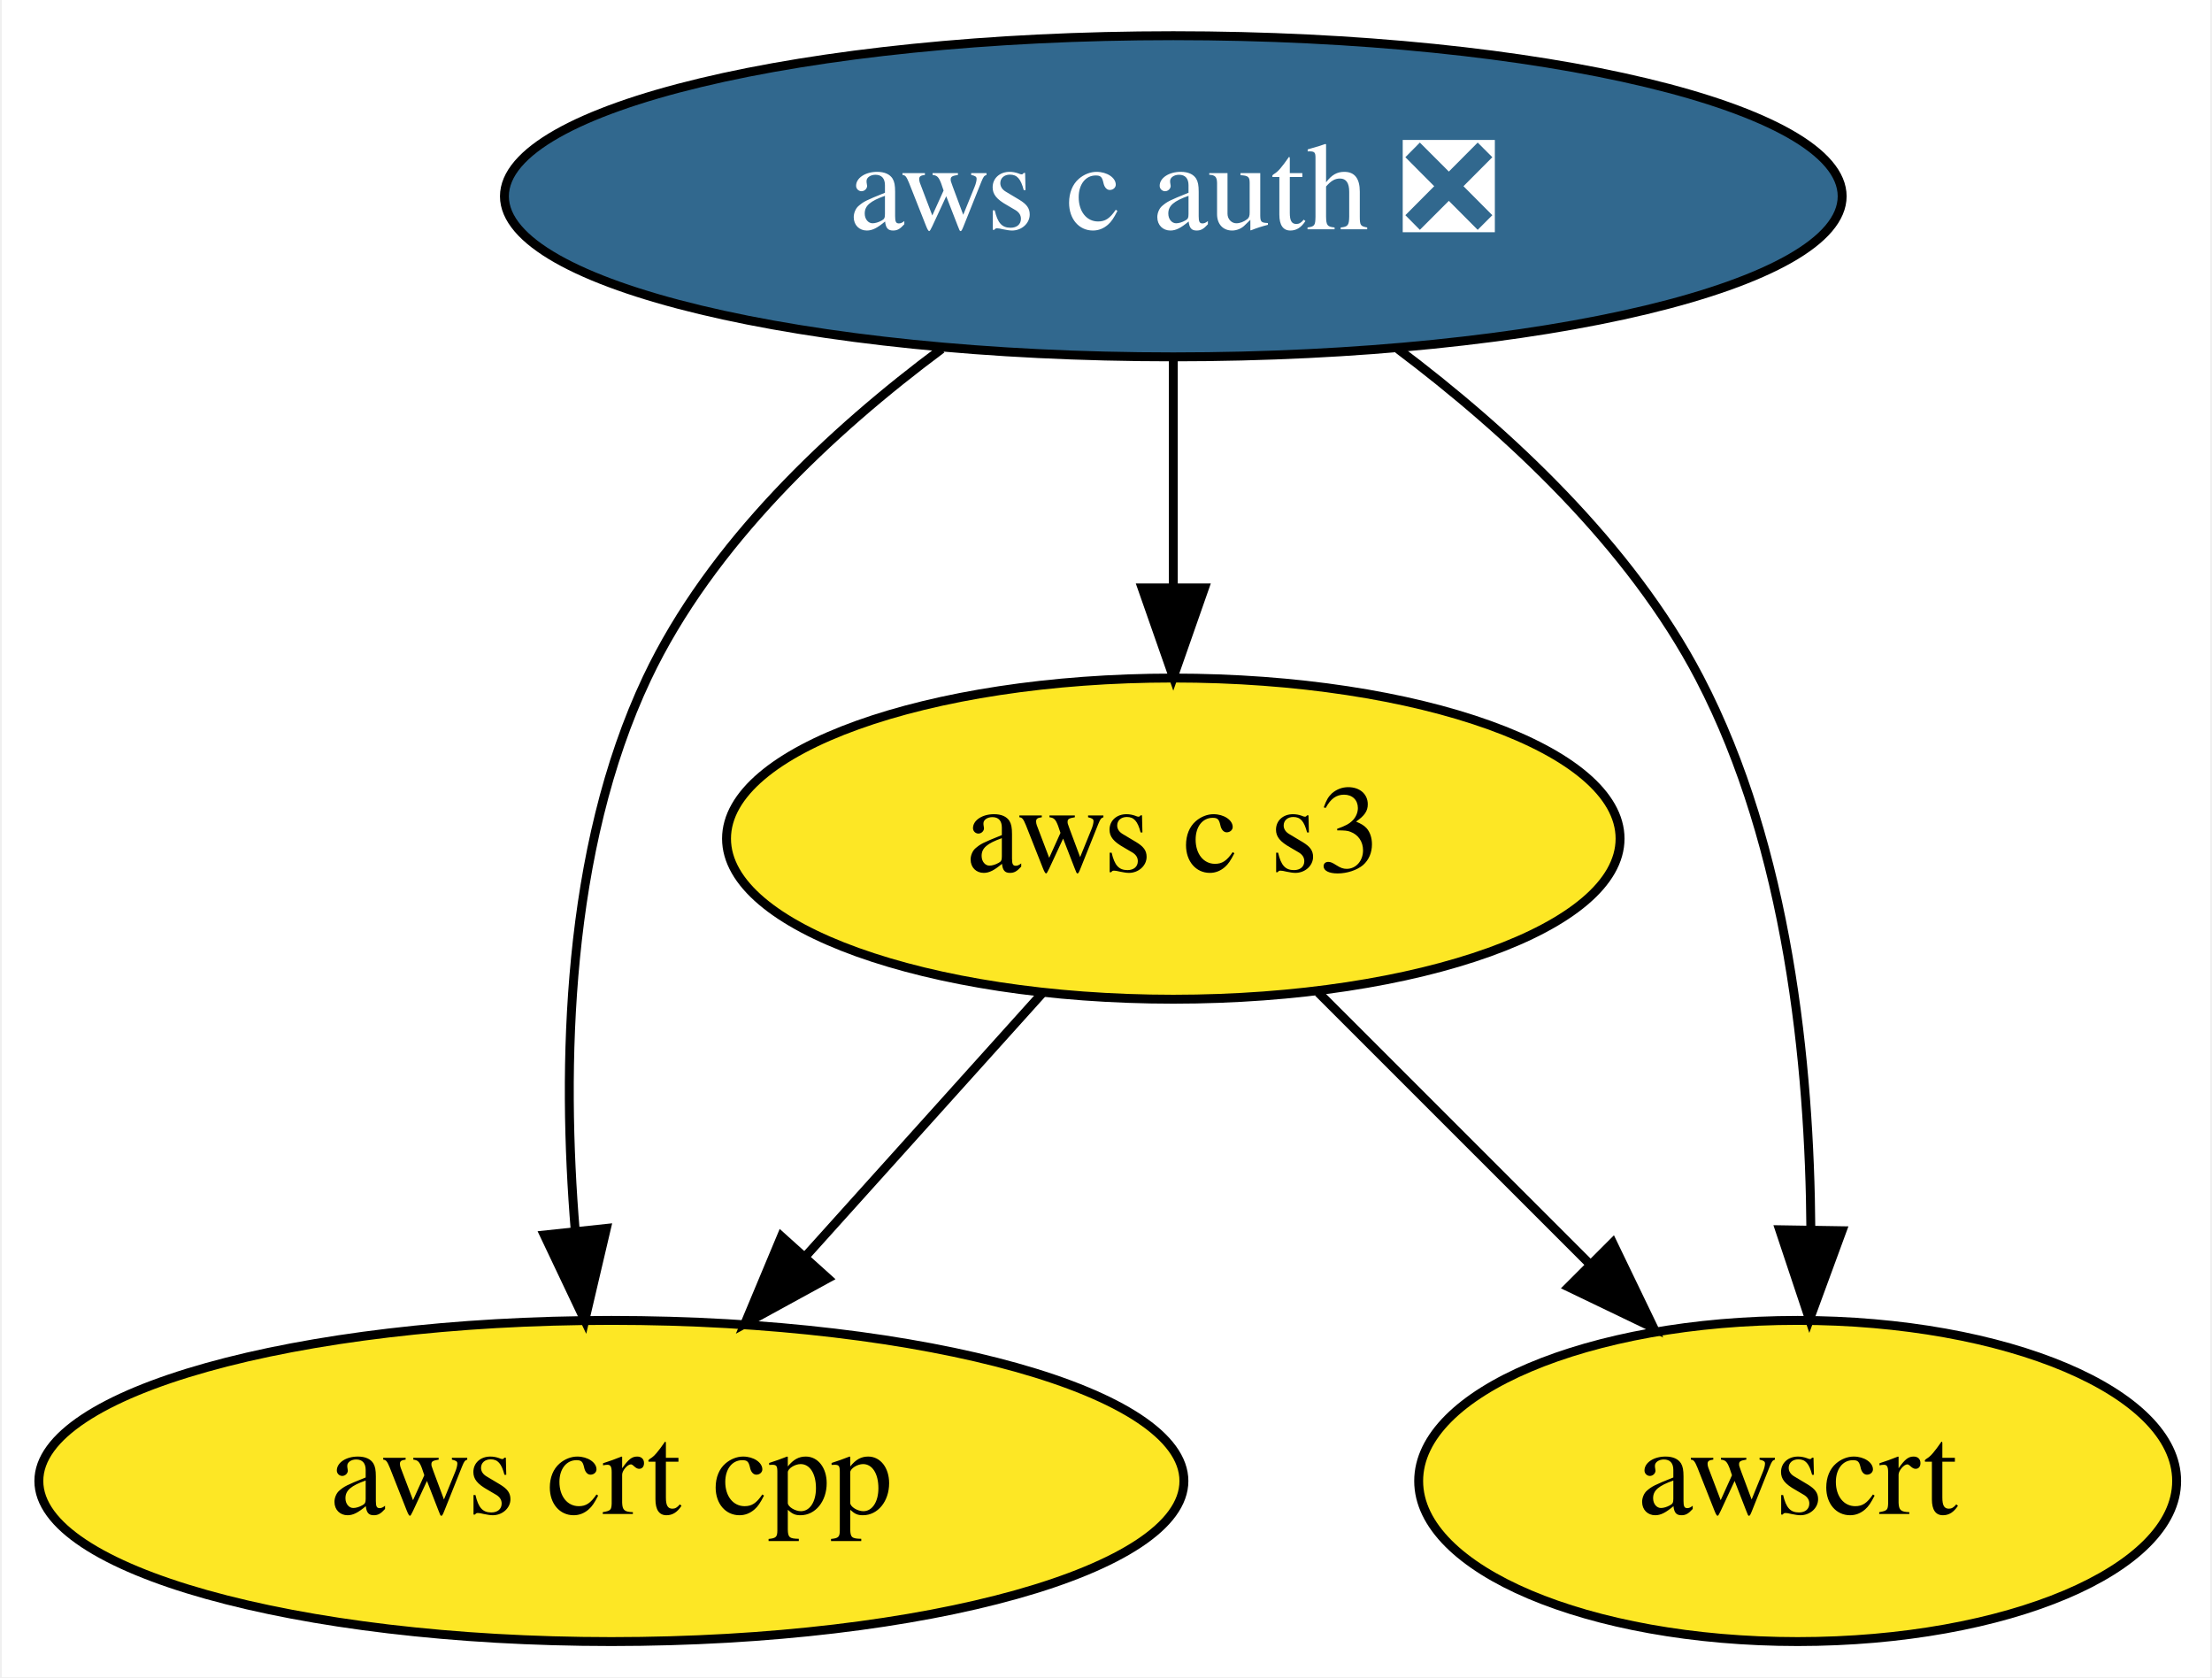
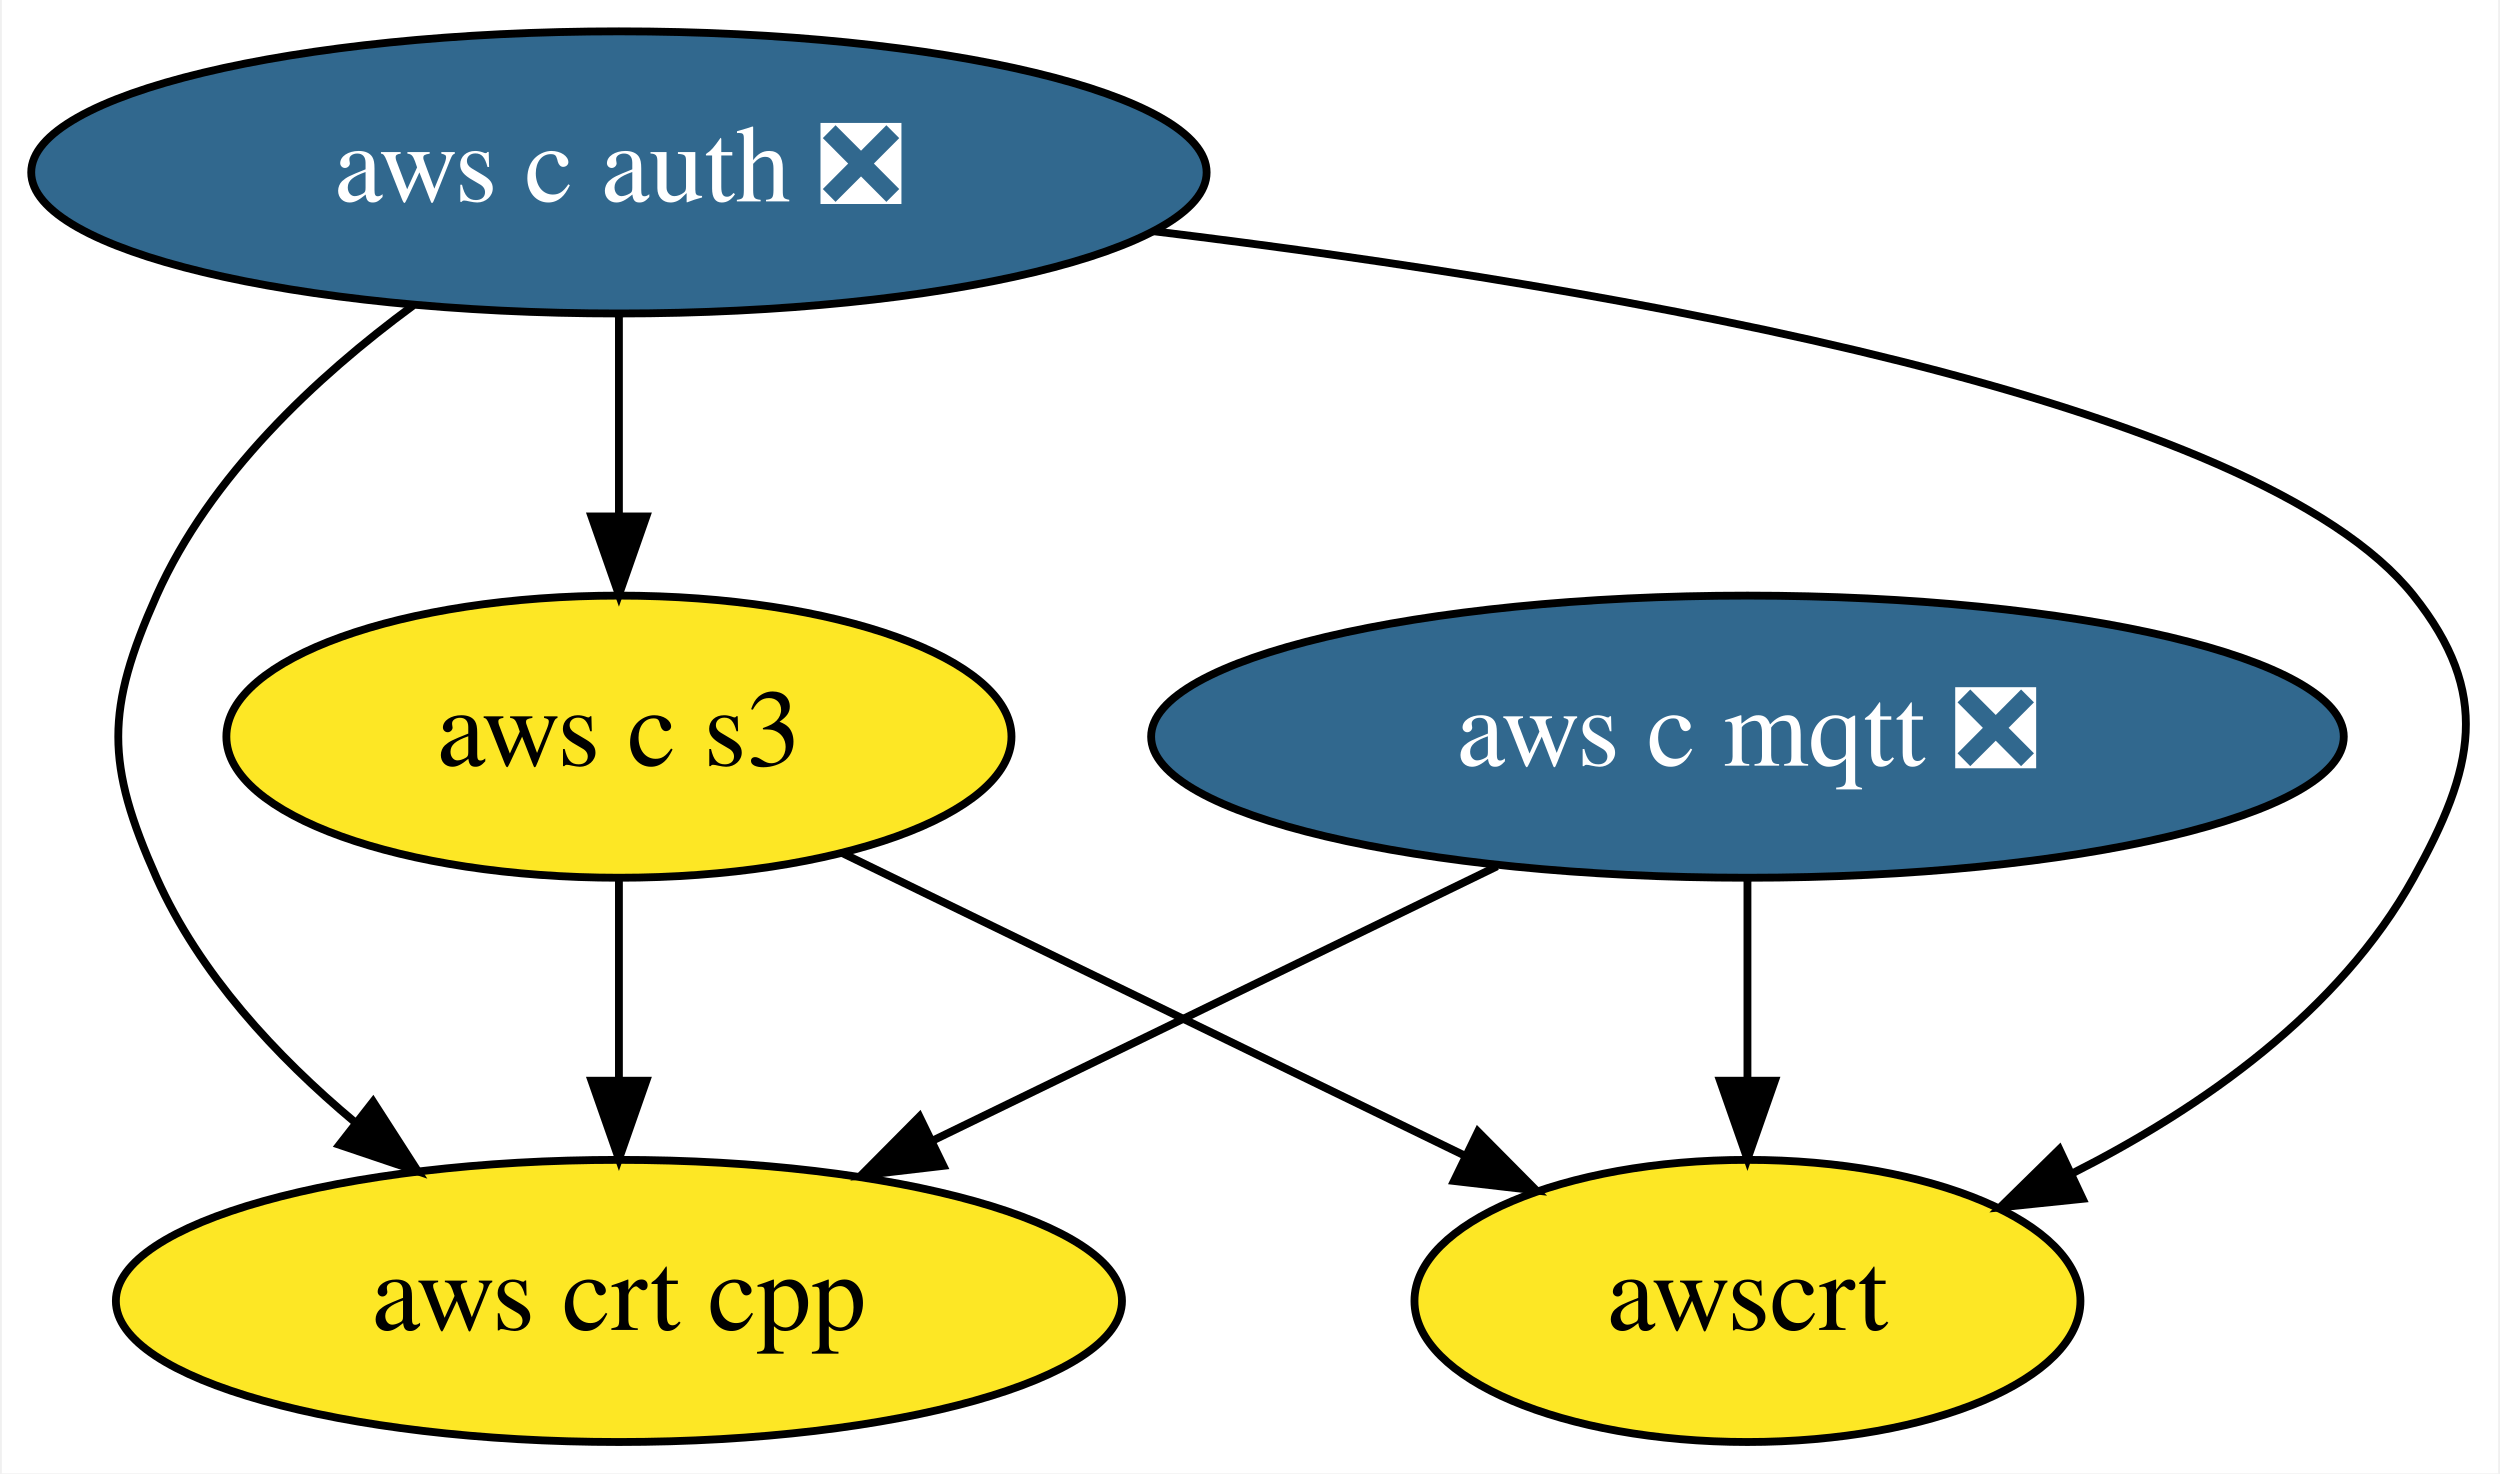
- <svg xmlns="http://www.w3.org/2000/svg" xmlns:xlink="http://www.w3.org/1999/xlink" width="248pt" height="188pt" viewBox="0.00 0.00 247.59 188.00">
+ <svg xmlns="http://www.w3.org/2000/svg" xmlns:xlink="http://www.w3.org/1999/xlink" width="319pt" height="188pt" viewBox="0.00 0.00 318.53 188.00">
  <g id="graph0" class="graph" transform="scale(1 1) rotate(0) translate(4 184)">
-     <polygon fill="white" stroke="transparent" points="-4,4 -4,-184 243.59,-184 243.59,4 -4,4" />
+     <polygon fill="white" stroke="transparent" points="-4,4 -4,-184 314.53,-184 314.53,4 -4,4" />
    <g id="node1" class="node">
      <g id="a_node1">
-         <a xlink:href="https://github.com/conda-forge/aws-c-auth-feedstock/pull/165" xlink:title="aws c auth ❎">
-           <ellipse fill="#31688e" stroke="black" cx="127.34" cy="-162" rx="74.99" ry="18" />
-           <text text-anchor="middle" x="127.34" y="-158.3" font-family="Times,serif" font-size="14.00" fill="white">aws c auth ❎</text>
+         <a xlink:href="https://github.com/conda-forge/aws-c-mqtt-feedstock/pull/142" xlink:title="aws c mqtt ❎">
+           <ellipse fill="#31688e" stroke="black" cx="218.74" cy="-90" rx="76.09" ry="18" />
+           <text text-anchor="middle" x="218.74" y="-86.3" font-family="Times,serif" font-size="14.00" fill="white">aws c mqtt ❎</text>
        </a>
      </g>
    </g>
-     <g id="node2" class="node">
-       <g id="a_node2">
+     <g id="node3" class="node">
+       <g id="a_node3">
        <a xlink:href="https://github.com/conda-forge/aws-crt-cpp-feedstock" xlink:title="aws crt cpp">
-           <ellipse fill="#fde725" stroke="black" cx="64.34" cy="-18" rx="64.19" ry="18" />
-           <text text-anchor="middle" x="64.34" y="-14.3" font-family="Times,serif" font-size="14.00">aws crt cpp</text>
+           <ellipse fill="#fde725" stroke="black" cx="74.74" cy="-18" rx="64.19" ry="18" />
+           <text text-anchor="middle" x="74.74" y="-14.3" font-family="Times,serif" font-size="14.00">aws crt cpp</text>
+         </a>
+       </g>
+     </g>
+     <g id="edge1" class="edge">
+       <path fill="none" stroke="black" d="M186.79,-73.46C165.52,-63.13 137.42,-49.47 114.69,-38.42" />
+       <polygon fill="black" stroke="black" points="116.15,-35.24 105.62,-34.01 113.09,-41.53 116.15,-35.24" />
+     </g>
+     <g id="node5" class="node">
+       <g id="a_node5">
+         <a xlink:href="https://github.com/conda-forge/awscrt-feedstock" xlink:title="awscrt">
+           <ellipse fill="#fde725" stroke="black" cx="218.74" cy="-18" rx="42.49" ry="18" />
+           <text text-anchor="middle" x="218.74" y="-14.3" font-family="Times,serif" font-size="14.00">awscrt</text>
        </a>
      </g>
    </g>
    <g id="edge2" class="edge">
-       <path fill="none" stroke="black" d="M101.37,-144.89C89.04,-135.72 75.47,-123.06 68.34,-108 59.22,-88.72 58.77,-64.38 60.29,-46.03" />
-       <polygon fill="black" stroke="black" points="63.78,-46.31 61.36,-36 56.82,-45.57 63.78,-46.31" />
+       <path fill="none" stroke="black" d="M218.74,-71.7C218.74,-63.98 218.74,-54.71 218.74,-46.11" />
+       <polygon fill="black" stroke="black" points="222.24,-46.1 218.74,-36.1 215.24,-46.1 222.24,-46.1" />
    </g>
-     <g id="node3" class="node">
-       <g id="a_node3">
-         <a xlink:href="https://github.com/conda-forge/aws-c-s3-feedstock" xlink:title="aws c s3">
-           <ellipse fill="#fde725" stroke="black" cx="127.34" cy="-90" rx="50.09" ry="18" />
-           <text text-anchor="middle" x="127.34" y="-86.3" font-family="Times,serif" font-size="14.00">aws c s3</text>
+     <g id="node2" class="node">
+       <g id="a_node2">
+         <a xlink:href="https://github.com/conda-forge/aws-c-auth-feedstock/pull/165" xlink:title="aws c auth ❎">
+           <ellipse fill="#31688e" stroke="black" cx="74.74" cy="-162" rx="74.99" ry="18" />
+           <text text-anchor="middle" x="74.74" y="-158.3" font-family="Times,serif" font-size="14.00" fill="white">aws c auth ❎</text>
        </a>
      </g>
    </g>
-     <g id="edge1" class="edge">
-       <path fill="none" stroke="black" d="M127.34,-143.7C127.34,-135.98 127.34,-126.71 127.34,-118.11" />
-       <polygon fill="black" stroke="black" points="130.84,-118.1 127.34,-108.1 123.84,-118.1 130.84,-118.1" />
+     <g id="edge4" class="edge">
+       <path fill="none" stroke="black" d="M48.49,-145.02C36.08,-135.89 22.53,-123.22 15.74,-108 9.23,-93.39 9.23,-86.61 15.74,-72 21.19,-59.8 30.98,-49.23 41.05,-40.81" />
+       <polygon fill="black" stroke="black" points="43.37,-43.44 49.1,-34.53 39.06,-37.92 43.37,-43.44" />
    </g>
    <g id="node4" class="node">
      <g id="a_node4">
-         <a xlink:href="https://github.com/conda-forge/awscrt-feedstock" xlink:title="awscrt">
-           <ellipse fill="#fde725" stroke="black" cx="197.34" cy="-18" rx="42.49" ry="18" />
-           <text text-anchor="middle" x="197.34" y="-14.3" font-family="Times,serif" font-size="14.00">awscrt</text>
+         <a xlink:href="https://github.com/conda-forge/aws-c-s3-feedstock" xlink:title="aws c s3">
+           <ellipse fill="#fde725" stroke="black" cx="74.74" cy="-90" rx="50.09" ry="18" />
+           <text text-anchor="middle" x="74.74" y="-86.3" font-family="Times,serif" font-size="14.00">aws c s3</text>
        </a>
      </g>
    </g>
    <g id="edge3" class="edge">
-       <path fill="none" stroke="black" d="M152.53,-144.88C164.81,-135.63 178.57,-122.89 186.34,-108 196.28,-88.96 198.7,-64.6 198.82,-46.18" />
-       <polygon fill="black" stroke="black" points="202.32,-46.05 198.67,-36.11 195.32,-46.16 202.32,-46.05" />
-     </g>
-     <g id="edge4" class="edge">
-       <path fill="none" stroke="black" d="M112.73,-72.76C104.82,-63.97 94.88,-52.93 86.07,-43.14" />
-       <polygon fill="black" stroke="black" points="88.61,-40.72 79.31,-35.63 83.4,-45.41 88.61,-40.72" />
+       <path fill="none" stroke="black" d="M74.74,-143.7C74.74,-135.98 74.74,-126.71 74.74,-118.11" />
+       <polygon fill="black" stroke="black" points="78.24,-118.1 74.74,-108.1 71.24,-118.1 78.24,-118.1" />
    </g>
    <g id="edge5" class="edge">
-       <path fill="none" stroke="black" d="M143.58,-72.76C152.59,-63.75 163.96,-52.39 173.92,-42.43" />
-       <polygon fill="black" stroke="black" points="176.6,-44.69 181.2,-35.15 171.65,-39.74 176.6,-44.69" />
+       <path fill="none" stroke="black" d="M142.92,-154.5C202.97,-147.19 283.9,-132.96 303.74,-108 313.7,-95.48 311.51,-85.99 303.74,-72 294.27,-54.94 276.77,-42.65 260.1,-34.23" />
+       <polygon fill="black" stroke="black" points="261.52,-31.03 250.98,-29.94 258.54,-37.36 261.52,-31.03" />
+     </g>
+     <g id="edge6" class="edge">
+       <path fill="none" stroke="black" d="M74.74,-71.7C74.74,-63.98 74.74,-54.71 74.74,-46.11" />
+       <polygon fill="black" stroke="black" points="78.24,-46.1 74.74,-36.1 71.24,-46.1 78.24,-46.1" />
+     </g>
+     <g id="edge7" class="edge">
+       <path fill="none" stroke="black" d="M103.19,-75.17C126.01,-64.08 158.19,-48.44 182.79,-36.48" />
+       <polygon fill="black" stroke="black" points="184.35,-39.61 191.81,-32.09 181.29,-33.31 184.35,-39.61" />
    </g>
  </g>
</svg>
